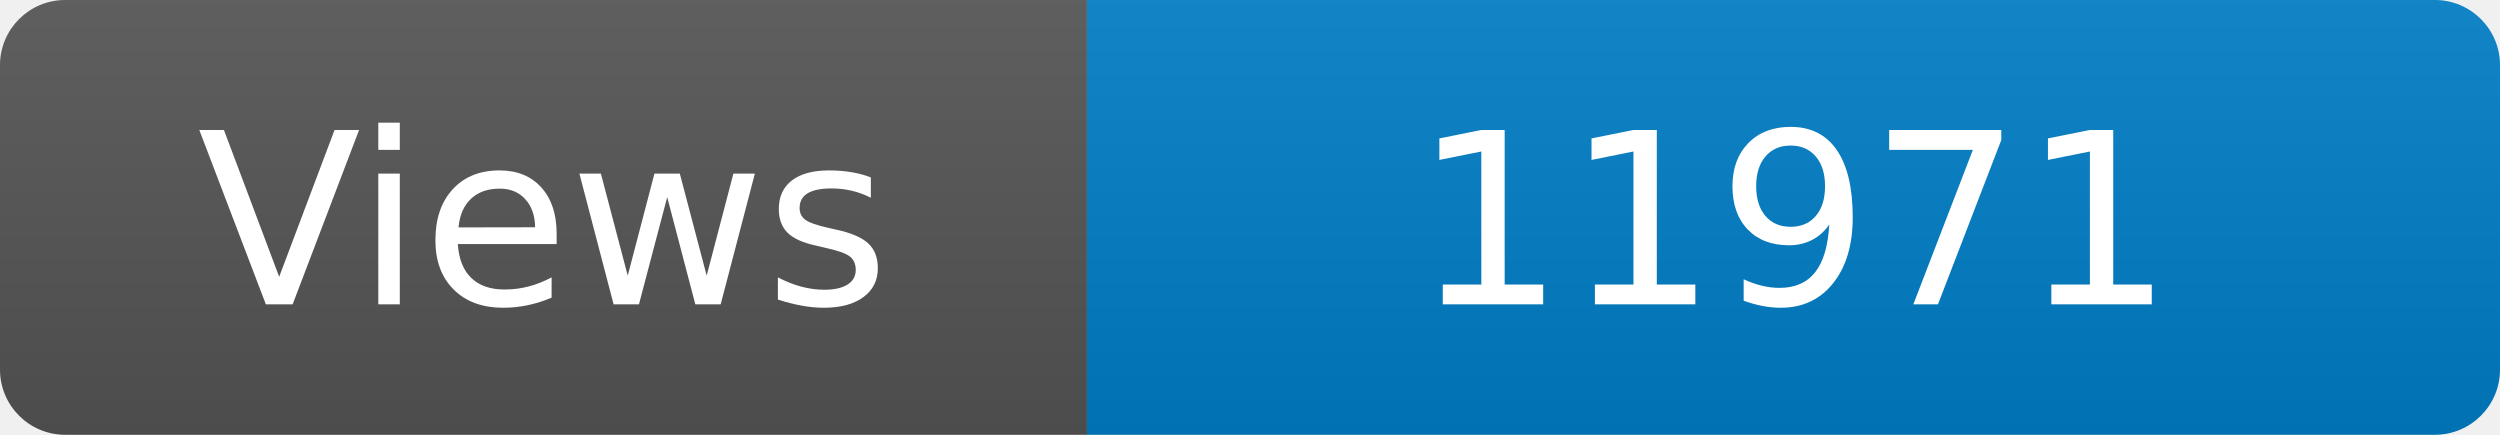
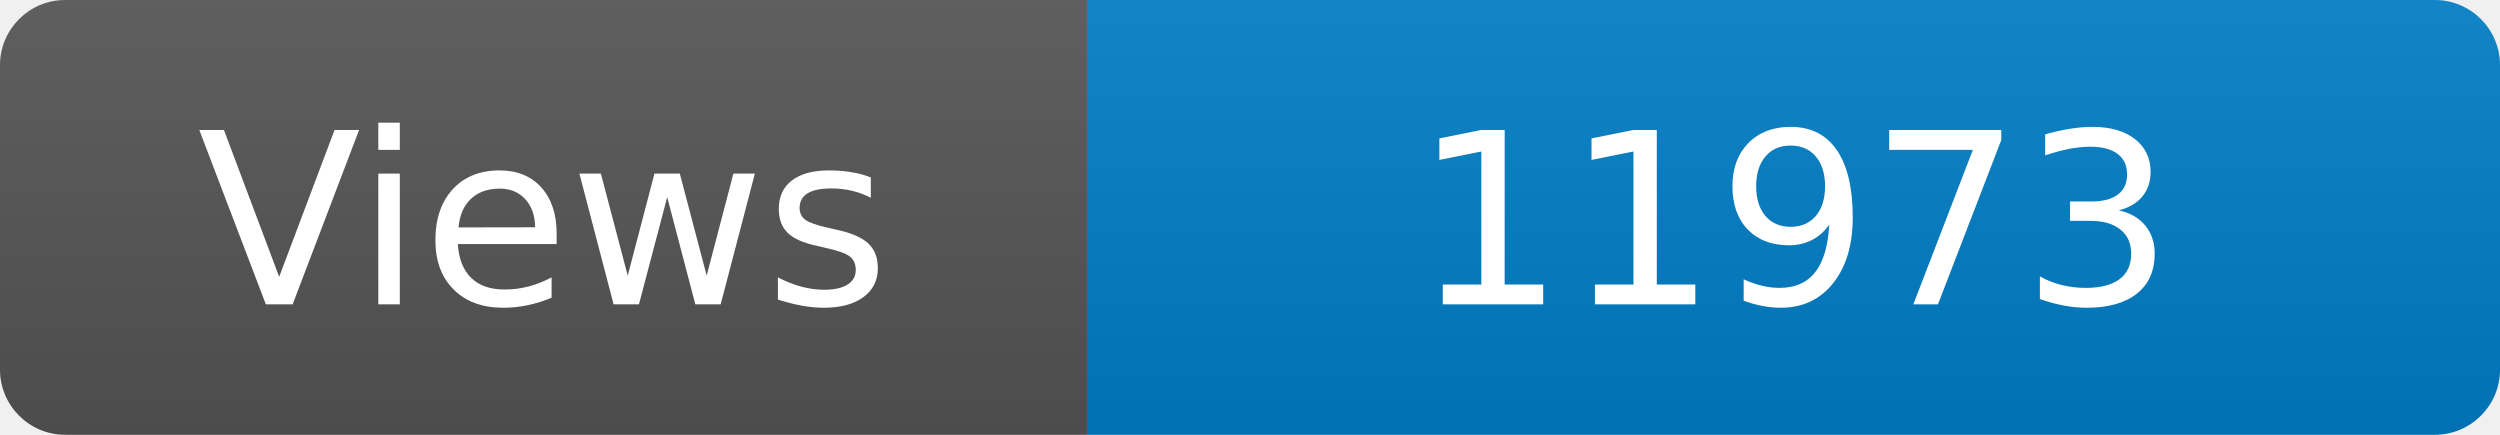
<svg xmlns="http://www.w3.org/2000/svg" width="115" height="20" role="img" aria-label="Maintained?: yes">
  <linearGradient id="s" x2="0" y2="100%">
    <stop offset="0" stop-color="#bbb" stop-opacity=".1" />
    <stop offset="1" stop-opacity=".1" />
  </linearGradient>
  <clipPath id="r">
    <rect width="115" height="20" rx="3" fill="#fff" />
  </clipPath>
  <g clip-path="url(#r)">
    <rect width="50" height="20" fill="#555" />
    <rect x="50" width="160" height="20" fill="#007ec6" />
    <rect width="115" height="20" fill="url(#s)" />
  </g>
  <g fill="#fff" text-anchor="middle" font-family="Verdana,Geneva,DejaVu Sans,sans-serif" font-size="110">
    <text x="250" y="140" transform="scale(.1)" fill="#fff">Views</text>
-     <text x="825" y="140" transform="scale(.1)" fill="#fff">11971</text>
+     <text x="825" y="140" transform="scale(.1)" fill="#fff">11973</text>
  </g>
</svg>
